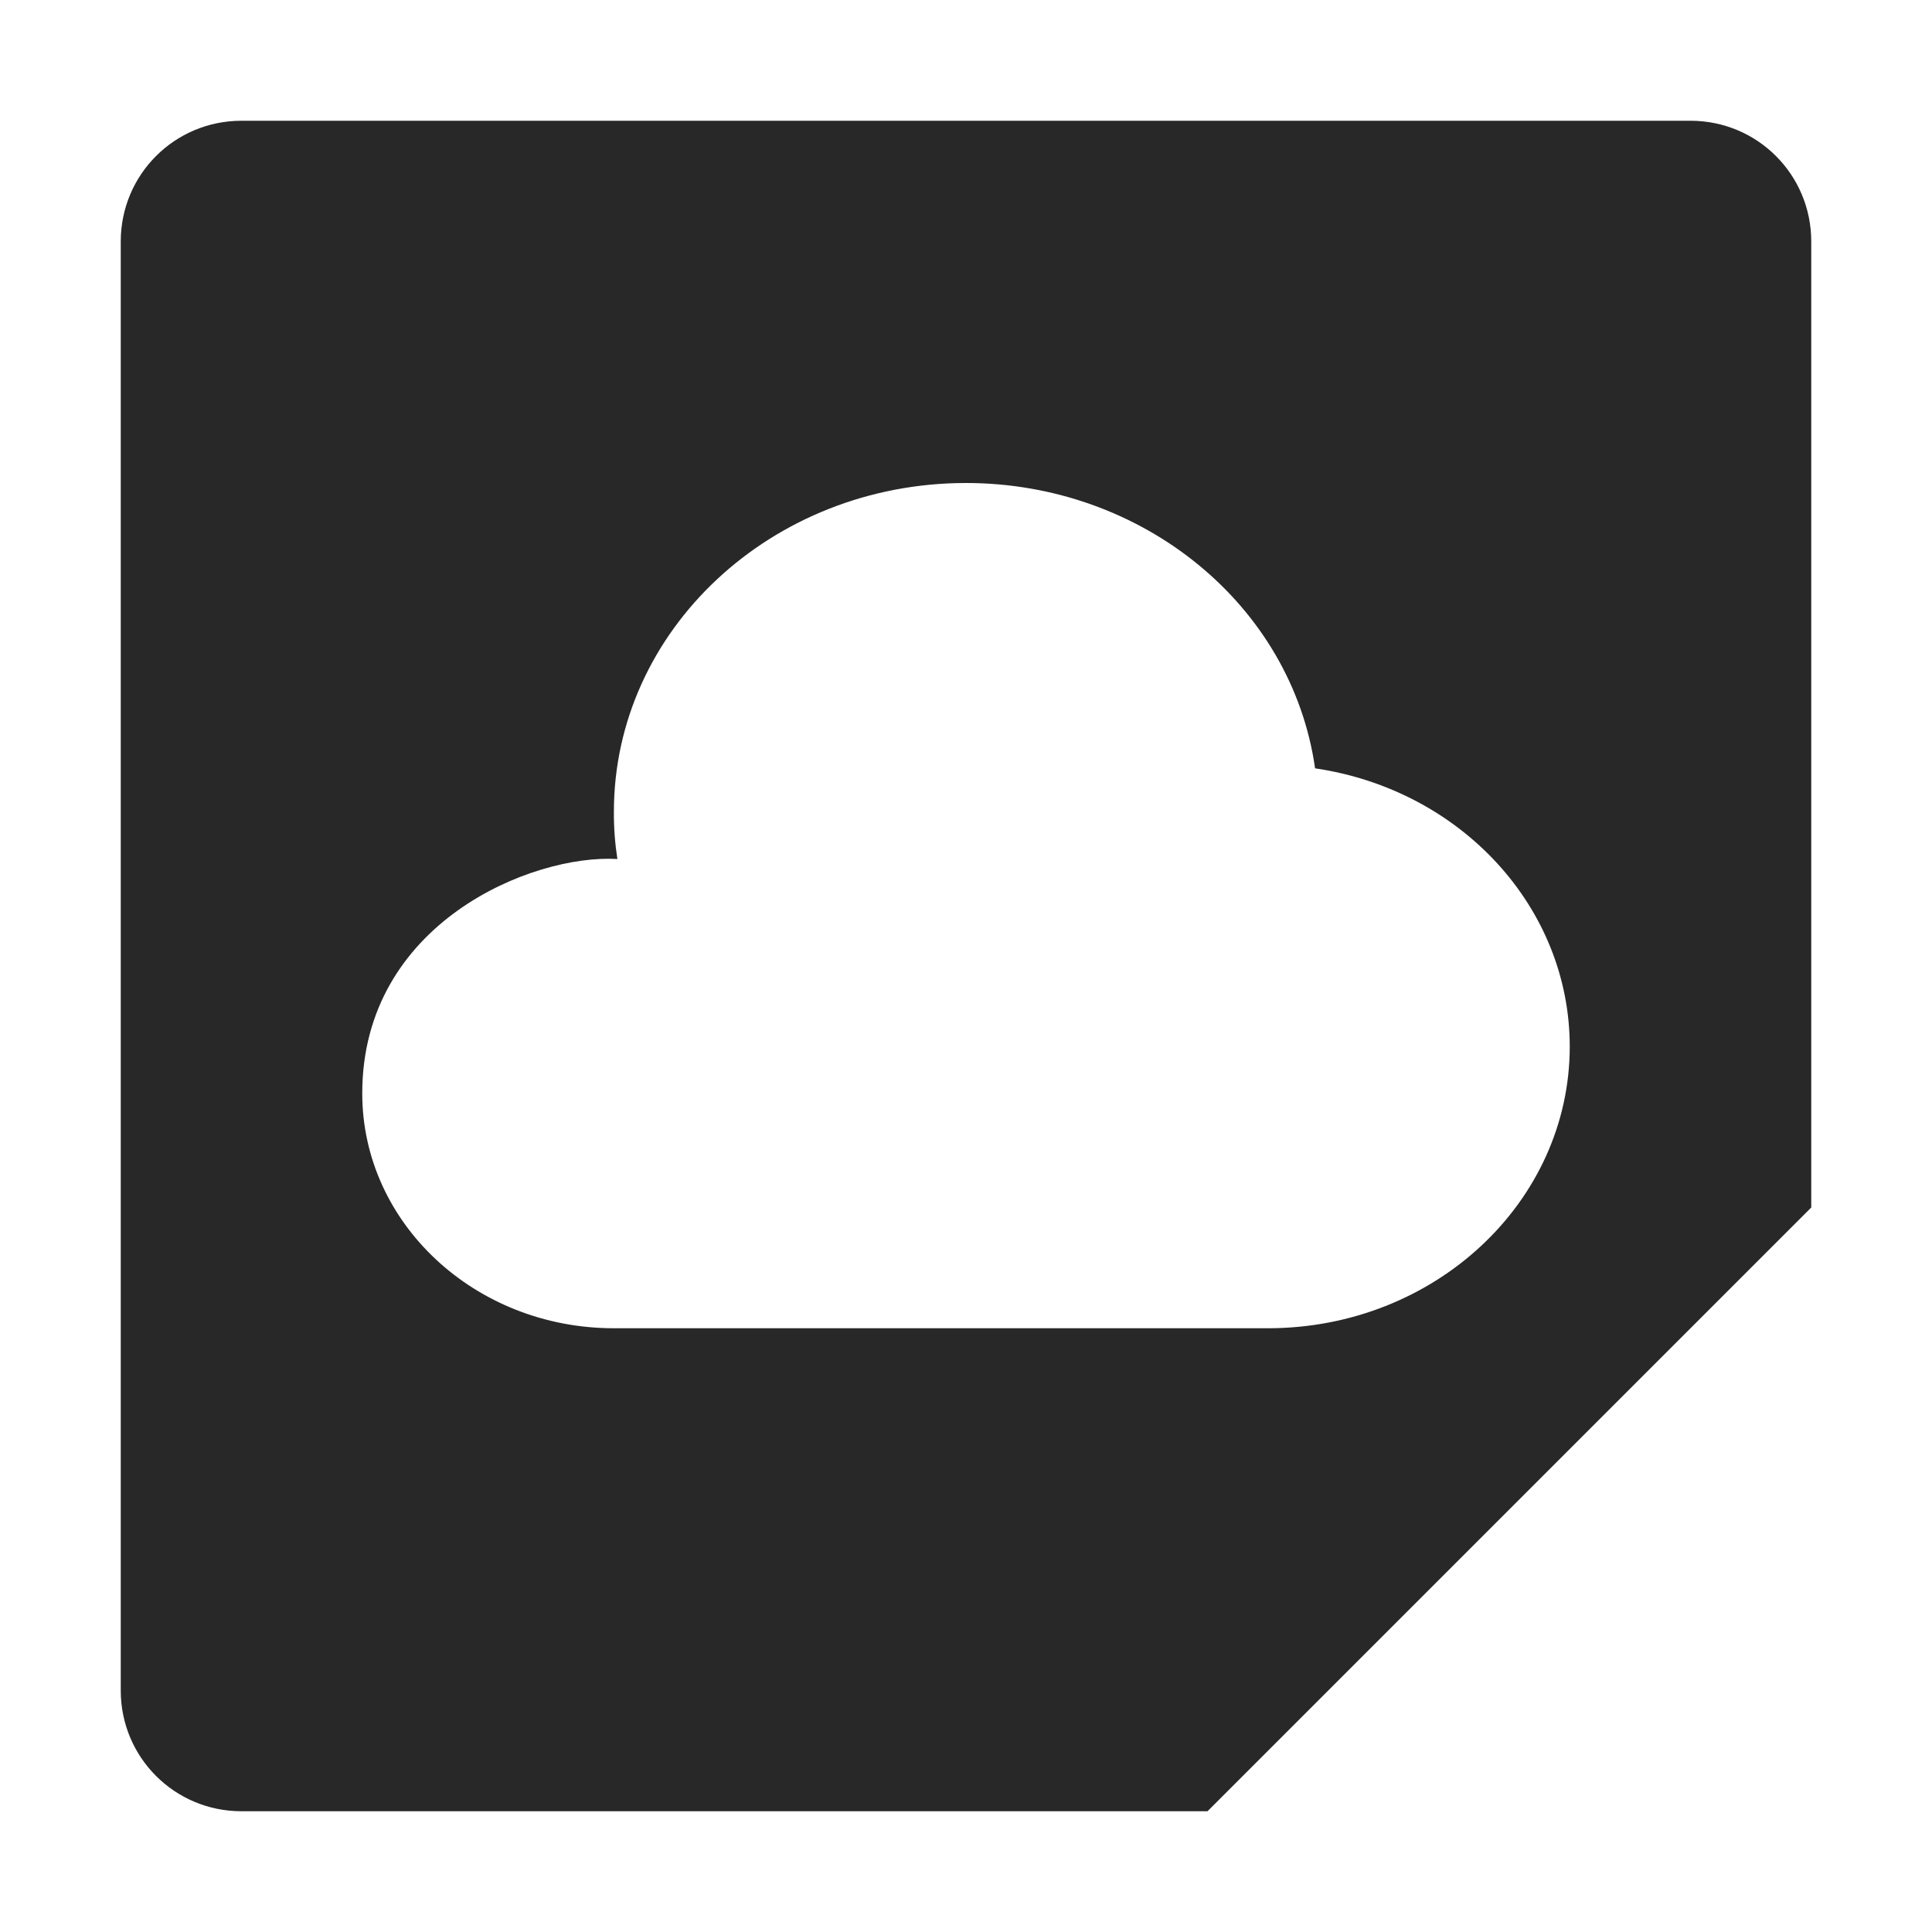
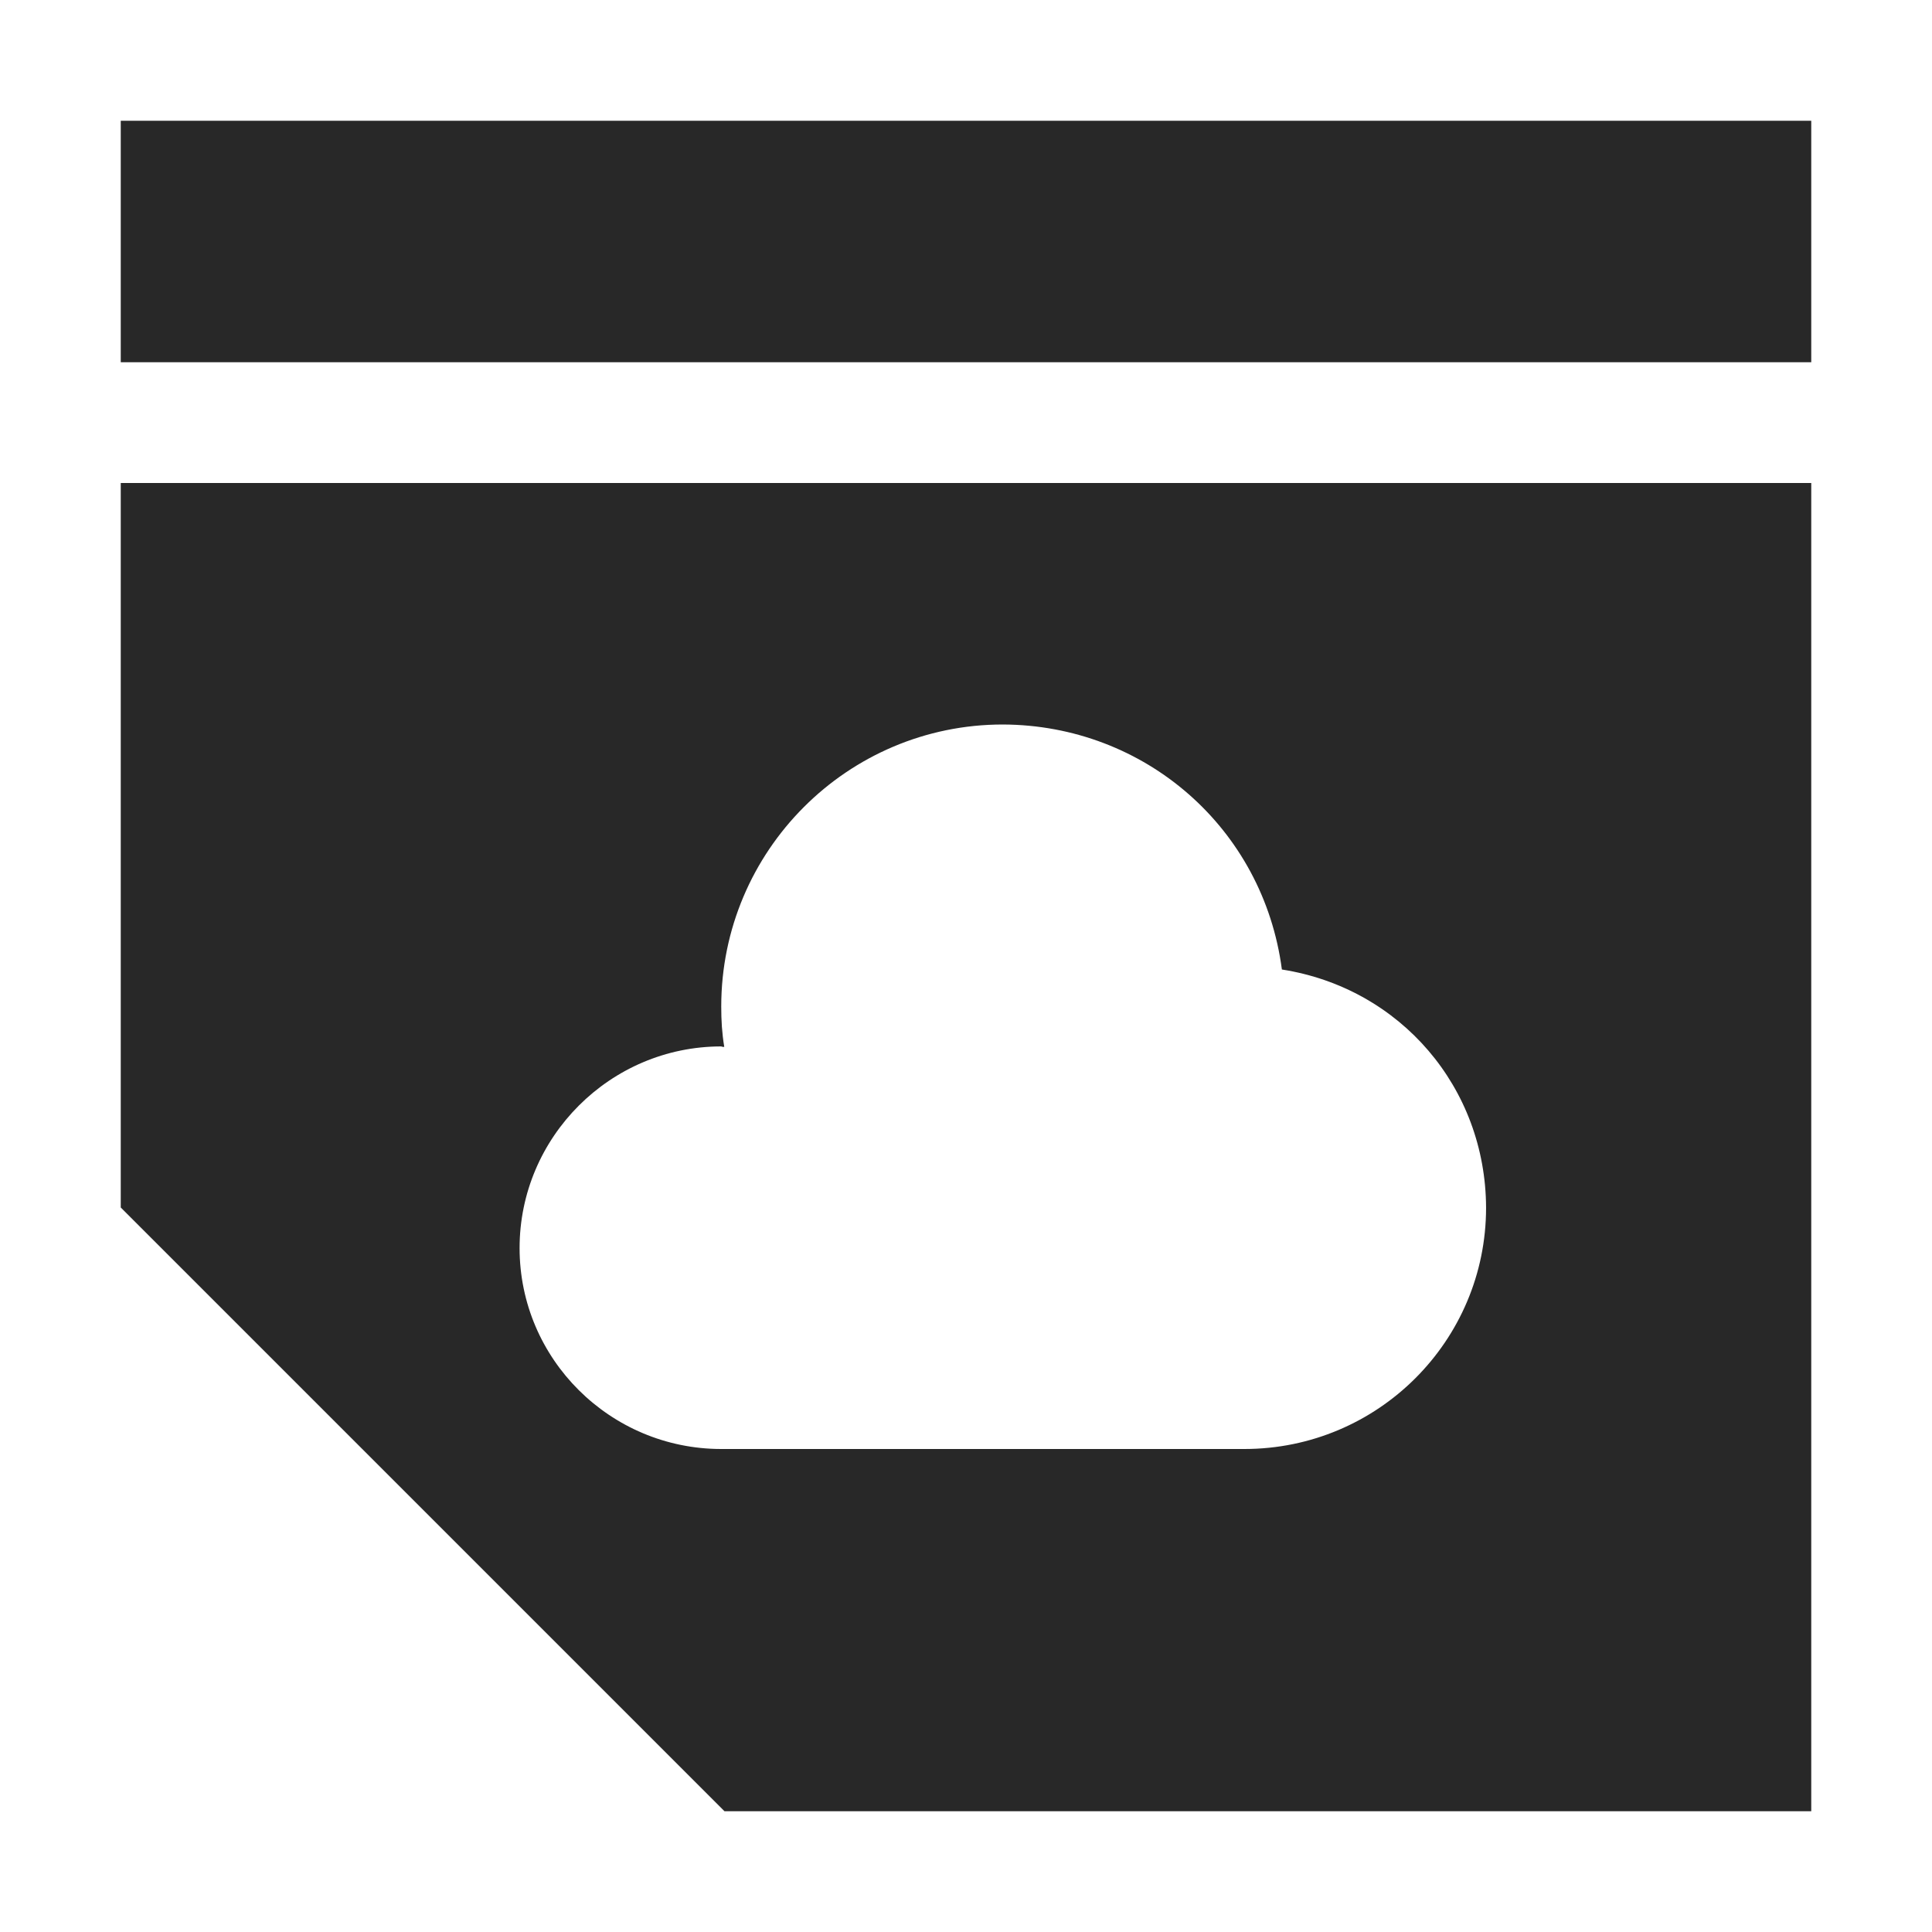
<svg xmlns="http://www.w3.org/2000/svg" width="16" height="16" version="1.1">
  <defs>
    <style id="current-color-scheme" type="text/css">.ColorScheme-Text { color:#282828; } .ColorScheme-Highlight { color:#458588; }</style>
  </defs>
-   <path class="ColorScheme-Text" d="m2 1c-0.554 0-1 0.446-1 1v12c0 0.554 0.446 1 1 1h8l5-5v-8c0-0.554-0.446-1-1-1zm6 3c1.462 2.984e-4 2.698 1.011 2.891 2.363 1.214 0.179 2.108 1.155 2.109 2.303 0 1.289-1.119 2.334-2.5 2.334h-5.416c-1.151 0-2.084-0.871-2.084-1.945 0-1.411 1.406-1.983 2.113-1.941-0.02-0.129-0.03-0.26-0.029-0.391 0-1.503 1.305-2.723 2.916-2.723z" fill="currentColor" />
+   <path class="ColorScheme-Text" d="m1 1v2h14v-2zm0 3v6l5 5h9v-11zm7.305 2c1.177 0.004 2.157 0.859 2.311 2.029 0.983 0.154 1.688 0.979 1.691 1.973 0 1.103-0.896 1.998-2.002 1.998h-4.332c-0.919 0-1.67-0.745-1.67-1.664 0-0.919 0.751-1.67 1.67-1.67 0.007 0.004 0.018 0.004 0.025 0.004-0.019-0.116-0.025-0.218-0.025-0.334 1e-7 -1.29 1.046-2.336 2.332-2.336z" fill="currentColor" />
</svg>
